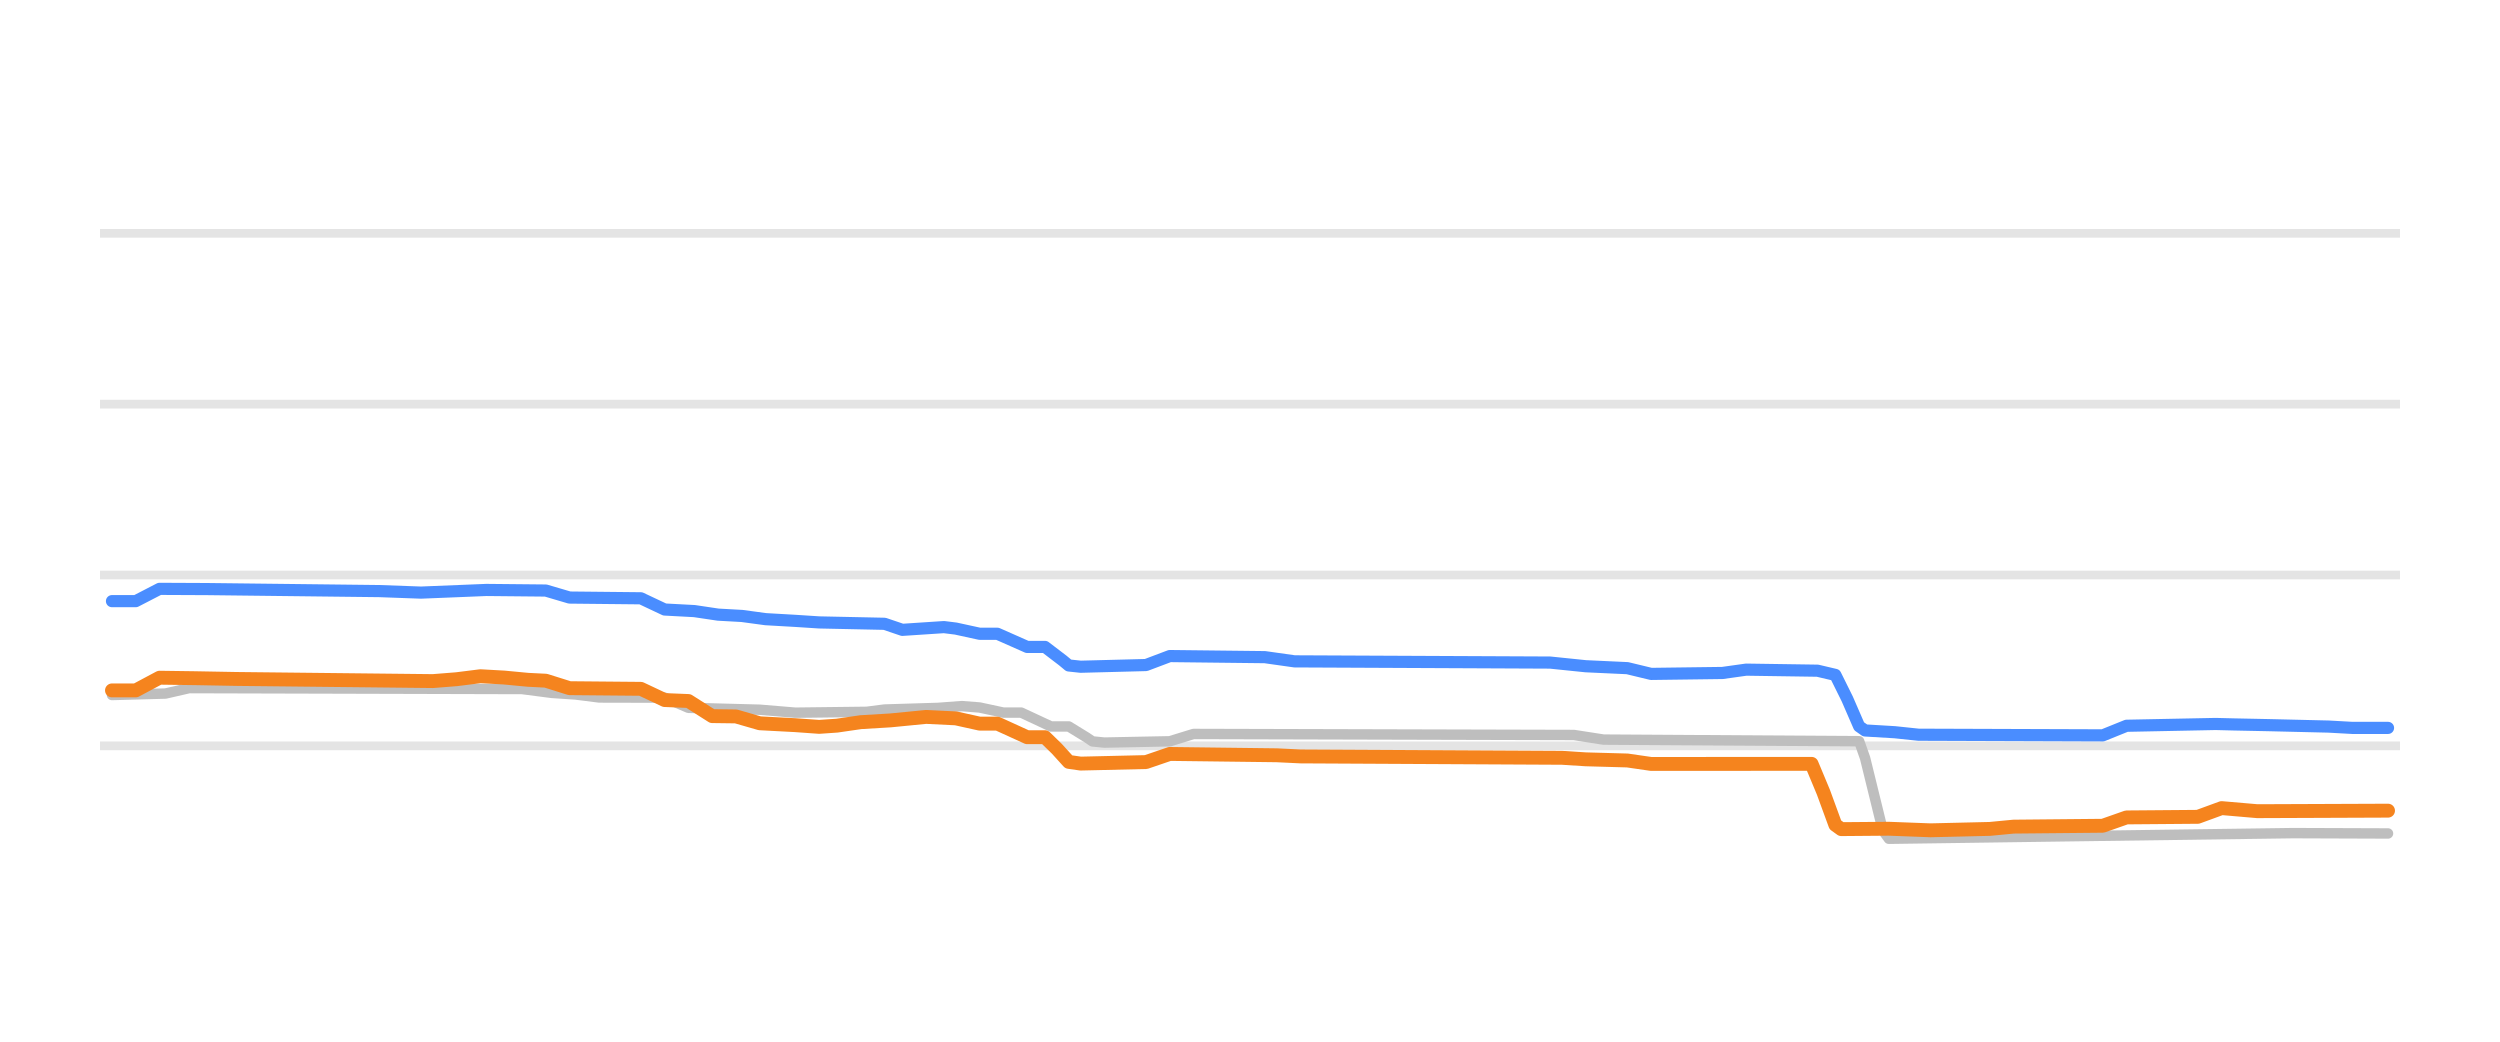
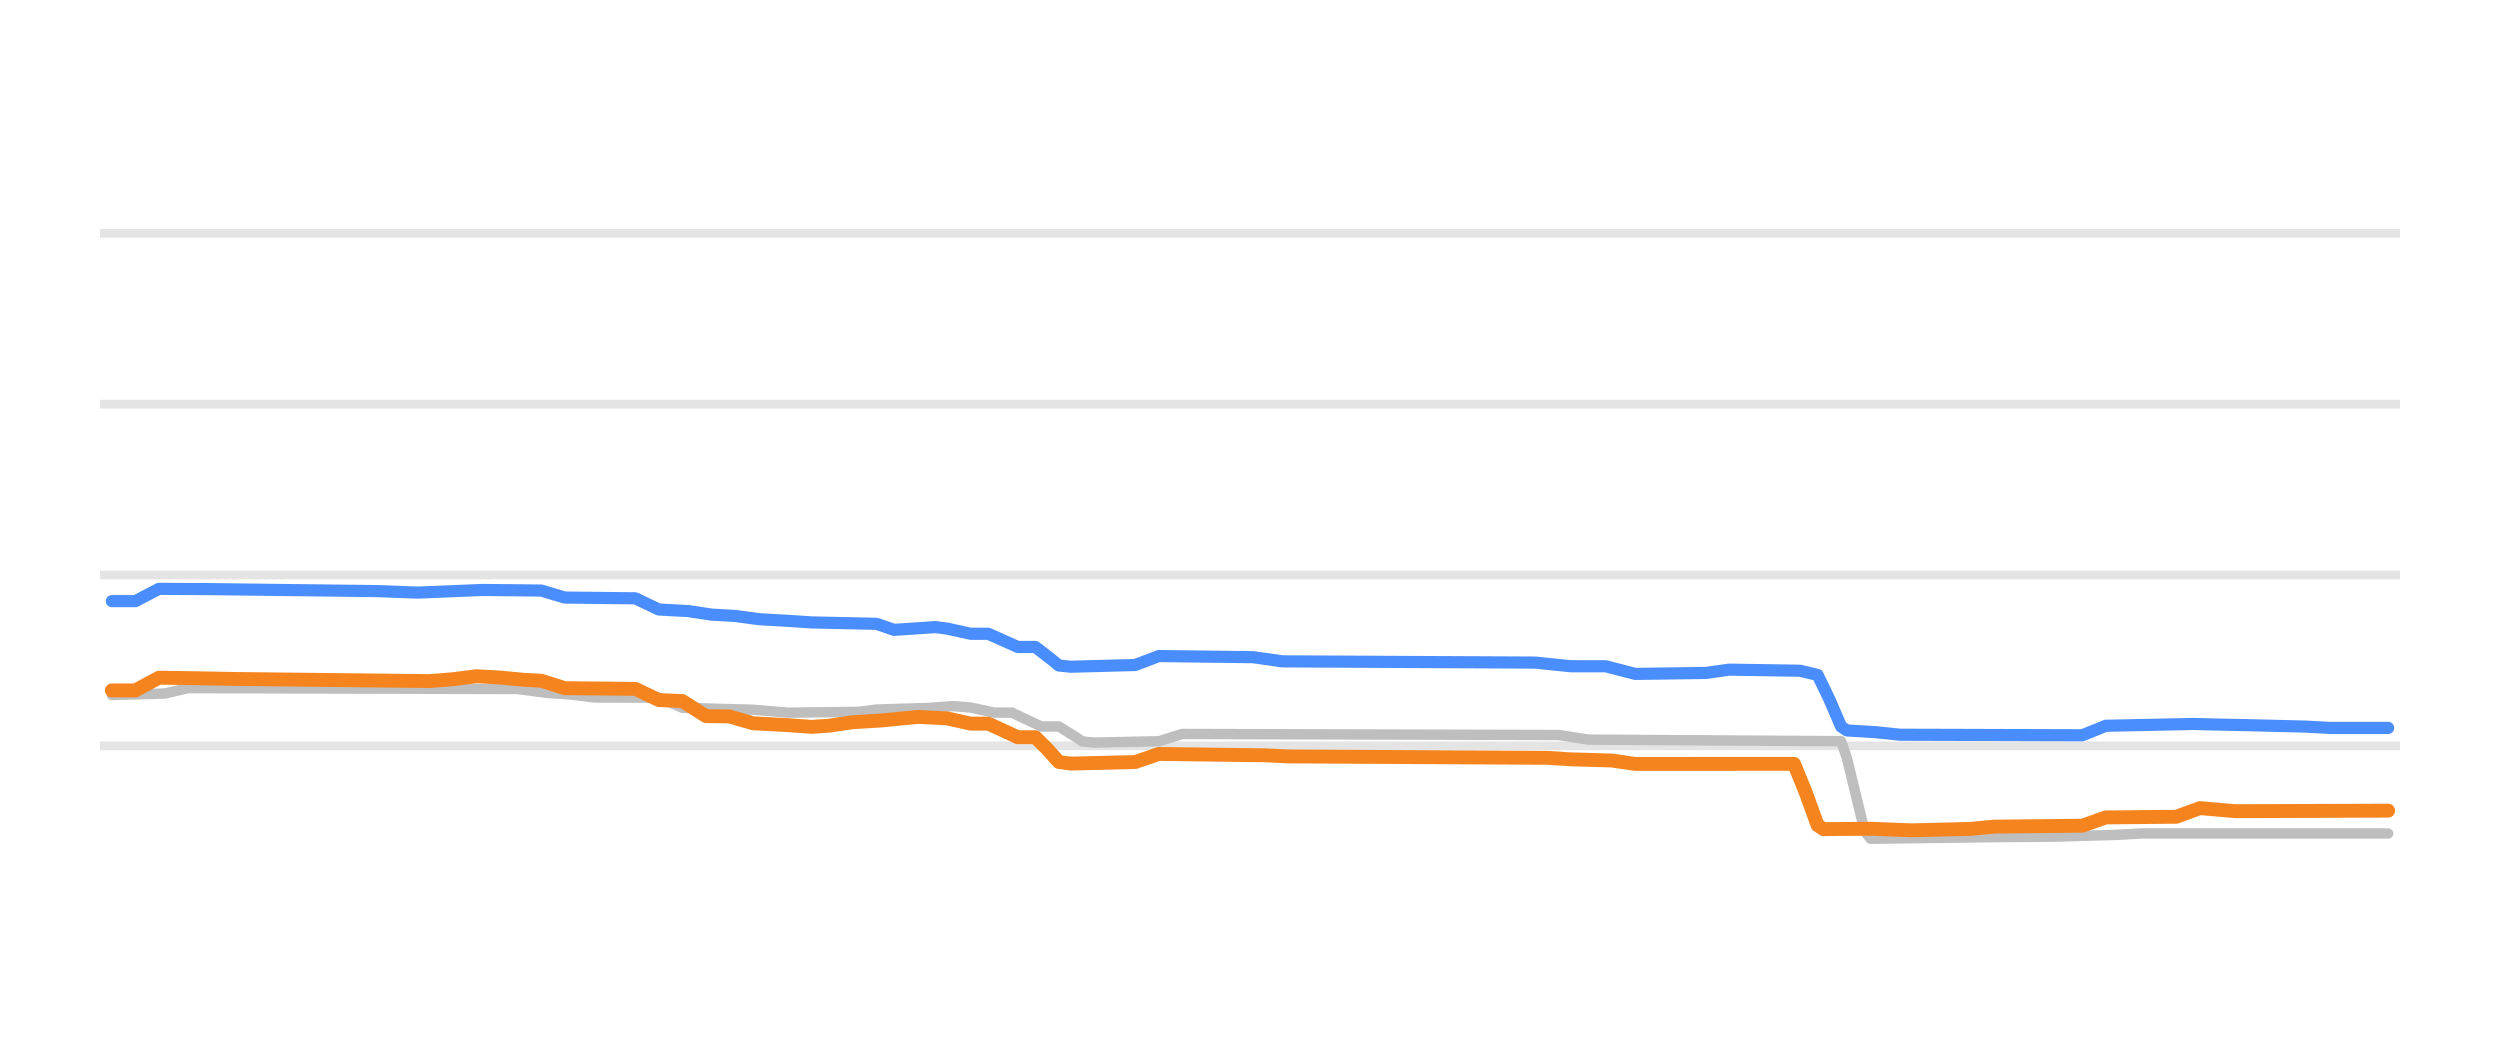
<svg xmlns="http://www.w3.org/2000/svg" width="144pt" height="60pt" viewBox="0 0 144 60" version="1.1">
  <defs>
    <style type="text/css">*{stroke-linejoin: round; stroke-linecap: butt}</style>
  </defs>
  <g id="figure_1">
    <g id="patch_1">
      <path d="M 0 60  L 144 60  L 144 0  L 0 0  L 0 60  z " style="fill: none; opacity: 0" />
    </g>
    <g id="axes_1">
      <g id="patch_2">
        <path d="M 5.76 52.8  L 138.24 52.8  L 138.24 3.6  L 5.76 3.6  L 5.76 52.8  z " style="fill: none" />
      </g>
      <g id="matplotlib.axis_1" />
      <g id="matplotlib.axis_2" />
      <g id="line2d_1">
-         <path d="M 5.76 42.96  L 138.24 42.96  " clip-path="url(#p6b548d5257)" style="fill: none; stroke: #b2b2b2; stroke-opacity: 0.35; stroke-width: 0.5; stroke-linecap: square" />
+         <path d="M 5.76 42.96  L 138.24 42.96  " clip-path="url(#p58dbce56fc)" style="fill: none; stroke: #b2b2b2; stroke-opacity: 0.35; stroke-width: 0.5; stroke-linecap: square" />
      </g>
      <g id="line2d_2">
-         <path d="M 5.76 33.12  L 138.24 33.12  " clip-path="url(#p6b548d5257)" style="fill: none; stroke: #b2b2b2; stroke-opacity: 0.35; stroke-width: 0.5; stroke-linecap: square" />
+         <path d="M 5.76 33.12  L 138.24 33.12  " clip-path="url(#p58dbce56fc)" style="fill: none; stroke: #b2b2b2; stroke-opacity: 0.35; stroke-width: 0.5; stroke-linecap: square" />
      </g>
      <g id="line2d_3">
-         <path d="M 5.76 23.28  L 138.24 23.28  " clip-path="url(#p6b548d5257)" style="fill: none; stroke: #b2b2b2; stroke-opacity: 0.35; stroke-width: 0.5; stroke-linecap: square" />
+         <path d="M 5.76 23.28  L 138.24 23.28  " clip-path="url(#p58dbce56fc)" style="fill: none; stroke: #b2b2b2; stroke-opacity: 0.35; stroke-width: 0.5; stroke-linecap: square" />
      </g>
      <g id="line2d_4">
-         <path d="M 5.76 13.44  L 138.24 13.44  " clip-path="url(#p6b548d5257)" style="fill: none; stroke: #b2b2b2; stroke-opacity: 0.35; stroke-width: 0.5; stroke-linecap: square" />
+         <path d="M 5.76 13.44  L 138.24 13.44  " clip-path="url(#p58dbce56fc)" style="fill: none; stroke: #b2b2b2; stroke-opacity: 0.35; stroke-width: 0.5; stroke-linecap: square" />
      </g>
      <g id="line2d_5">
-         <path d="M 6.45 40.033  L 9.531 39.948  L 10.9 39.634  L 30.069 39.688  L 31.78 39.91  L 33.149 40.002  L 34.518 40.175  L 38.284 40.184  L 39.653 40.771  L 43.76 40.88  L 45.814 41.051  L 49.922 41.001  L 50.949 40.869  L 54.029 40.775  L 55.399 40.672  L 56.425 40.752  L 57.795 41.046  L 58.822 41.046  L 60.533 41.843  L 61.56 41.843  L 62.587 42.474  L 62.929 42.705  L 63.614 42.773  L 67.379 42.698  L 68.748 42.276  L 90.655 42.335  L 92.367 42.601  L 107.086 42.694  L 107.428 43.663  L 108.455 47.844  L 108.797 48.313  L 116.67 48.202  L 132.073 47.988  L 137.55 48.008  L 137.55 48.008  " clip-path="url(#p6b548d5257)" style="fill: none; stroke: #bebebe; stroke-width: 0.6; stroke-linecap: round" />
+         <path d="M 6.443 40.033  L 9.492 39.947  L 10.847 39.634  L 29.82 39.688  L 31.514 39.91  L 32.869 40.002  L 34.224 40.175  L 37.951 40.185  L 39.306 40.771  L 43.372 40.881  L 45.404 41.051  L 49.47 41.001  L 50.486 40.869  L 53.536 40.774  L 54.891 40.672  L 55.907 40.753  L 57.262 41.046  L 58.279 41.046  L 59.973 41.843  L 60.989 41.843  L 62.006 42.477  L 62.344 42.708  L 63.022 42.773  L 66.749 42.696  L 68.104 42.276  L 89.787 42.337  L 91.481 42.601  L 106.049 42.694  L 106.388 43.696  L 107.404 47.877  L 107.743 48.313  L 115.197 48.215  L 118.246 48.195  L 121.972 48.085  L 123.328 48.008  L 137.557 48.008  L 137.557 48.008  " clip-path="url(#p58dbce56fc)" style="fill: none; stroke: #bebebe; stroke-width: 0.6; stroke-linecap: round" />
      </g>
      <g id="line2d_6">
-         <path d="M 6.45 34.626  L 7.819 34.626  L 9.188 33.918  L 11.927 33.931  L 21.853 34.047  L 24.249 34.134  L 26.646 34.037  L 28.015 33.981  L 31.438 34.015  L 32.807 34.419  L 36.914 34.462  L 38.284 35.108  L 39.995 35.199  L 41.364 35.403  L 42.734 35.479  L 44.103 35.664  L 45.814 35.762  L 47.183 35.851  L 50.949 35.931  L 51.976 36.279  L 54.372 36.121  L 55.056 36.206  L 56.425 36.505  L 57.452 36.505  L 59.164 37.263  L 60.191 37.263  L 61.218 38.046  L 61.56 38.33  L 62.245 38.404  L 66.01 38.306  L 67.379 37.789  L 72.856 37.852  L 74.567 38.094  L 89.286 38.164  L 91.34 38.375  L 93.736 38.486  L 95.105 38.817  L 99.213 38.763  L 100.582 38.571  L 104.689 38.632  L 105.716 38.874  L 106.401 40.257  L 107.086 41.834  L 107.428 42.074  L 109.139 42.176  L 110.508 42.32  L 121.12 42.357  L 122.489 41.804  L 127.623 41.701  L 128.65 41.727  L 130.704 41.769  L 134.127 41.851  L 135.496 41.927  L 137.55 41.927  L 137.55 41.927  " clip-path="url(#p6b548d5257)" style="fill: none; stroke: #4a8dff; stroke-width: 0.7; stroke-linecap: round" />
+         <path d="M 6.443 34.626  L 7.798 34.626  L 9.153 33.918  L 11.864 33.931  L 21.689 34.047  L 24.06 34.134  L 26.432 34.037  L 27.787 33.981  L 31.175 34.015  L 32.53 34.419  L 36.596 34.463  L 37.951 35.108  L 39.645 35.199  L 41 35.403  L 42.355 35.48  L 43.71 35.664  L 45.404 35.762  L 46.76 35.851  L 50.486 35.932  L 51.503 36.28  L 53.874 36.121  L 54.552 36.207  L 55.907 36.505  L 56.924 36.505  L 58.618 37.263  L 59.634 37.263  L 60.65 38.05  L 60.989 38.333  L 61.667 38.404  L 65.393 38.304  L 66.749 37.789  L 72.169 37.853  L 73.863 38.094  L 88.432 38.165  L 90.464 38.375  L 92.497 38.378  L 94.191 38.817  L 98.257 38.762  L 99.612 38.571  L 103.677 38.634  L 104.694 38.876  L 105.371 40.276  L 106.049 41.853  L 106.388 42.074  L 108.082 42.177  L 109.437 42.32  L 119.94 42.352  L 121.295 41.804  L 126.377 41.7  L 127.393 41.728  L 129.426 41.769  L 132.814 41.852  L 134.169 41.927  L 137.557 41.927  L 137.557 41.927  " clip-path="url(#p58dbce56fc)" style="fill: none; stroke: #4a8dff; stroke-width: 0.7; stroke-linecap: round" />
      </g>
      <g id="line2d_7">
-         <path d="M 6.45 39.767  L 7.819 39.767  L 9.188 39.036  L 11.242 39.064  L 13.638 39.108  L 22.538 39.205  L 24.934 39.231  L 26.303 39.122  L 27.672 38.95  L 29.042 39.027  L 30.411 39.157  L 31.438 39.208  L 32.807 39.639  L 36.914 39.677  L 38.284 40.323  L 39.653 40.378  L 41.022 41.248  L 42.391 41.266  L 43.76 41.661  L 45.814 41.77  L 47.183 41.868  L 48.21 41.797  L 49.58 41.597  L 51.291 41.495  L 53.345 41.294  L 55.056 41.378  L 56.425 41.681  L 57.452 41.681  L 59.164 42.463  L 60.191 42.463  L 60.875 43.13  L 61.56 43.884  L 62.245 43.983  L 66.01 43.895  L 67.379 43.427  L 73.54 43.504  L 74.91 43.57  L 89.971 43.65  L 91.34 43.737  L 93.736 43.804  L 95.105 44.003  L 104.347 43.998  L 105.032 45.641  L 105.716 47.511  L 106.059 47.758  L 108.797 47.735  L 111.193 47.826  L 114.616 47.745  L 115.985 47.614  L 121.12 47.564  L 122.489 47.083  L 126.596 47.049  L 127.966 46.547  L 130.019 46.724  L 137.55 46.694  L 137.55 46.694  " clip-path="url(#p6b548d5257)" style="fill: none; stroke: #f5841e; stroke-width: 0.8; stroke-linecap: round" />
+         <path d="M 6.443 39.767  L 7.798 39.767  L 9.153 39.036  L 11.186 39.064  L 13.558 39.108  L 22.366 39.205  L 24.738 39.231  L 26.093 39.122  L 27.448 38.95  L 28.803 39.027  L 30.159 39.157  L 31.175 39.209  L 32.53 39.639  L 36.596 39.678  L 37.951 40.323  L 39.306 40.38  L 40.661 41.248  L 42.017 41.267  L 43.372 41.661  L 45.404 41.77  L 46.76 41.868  L 47.776 41.796  L 49.131 41.597  L 50.825 41.495  L 52.858 41.294  L 54.552 41.379  L 55.907 41.681  L 56.924 41.681  L 58.618 42.463  L 59.634 42.463  L 60.312 43.135  L 60.989 43.889  L 61.667 43.983  L 65.393 43.893  L 66.749 43.427  L 72.847 43.505  L 74.202 43.57  L 89.109 43.651  L 90.464 43.737  L 92.836 43.805  L 94.191 44.003  L 103.339 43.998  L 104.016 45.663  L 104.694 47.533  L 105.033 47.758  L 107.743 47.736  L 110.115 47.826  L 113.503 47.744  L 114.858 47.614  L 119.94 47.561  L 121.295 47.083  L 125.36 47.045  L 126.716 46.548  L 128.748 46.724  L 137.557 46.694  L 137.557 46.694  " clip-path="url(#p58dbce56fc)" style="fill: none; stroke: #f5841e; stroke-width: 0.8; stroke-linecap: round" />
      </g>
    </g>
  </g>
  <defs>
-     <clipPath id="p6b548d5257">
+     <clipPath id="p58dbce56fc">
      <rect x="5.76" y="3.6" width="132.48" height="49.2" />
    </clipPath>
  </defs>
</svg>
